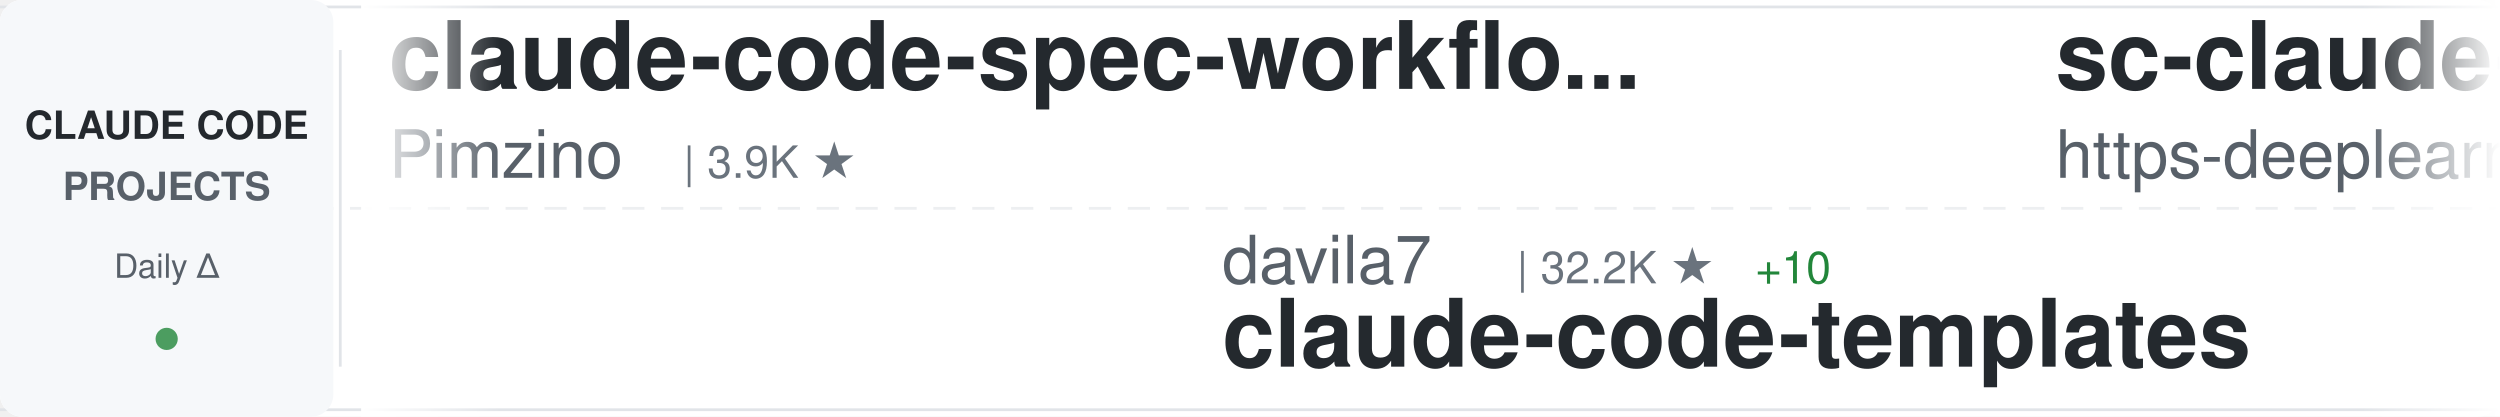
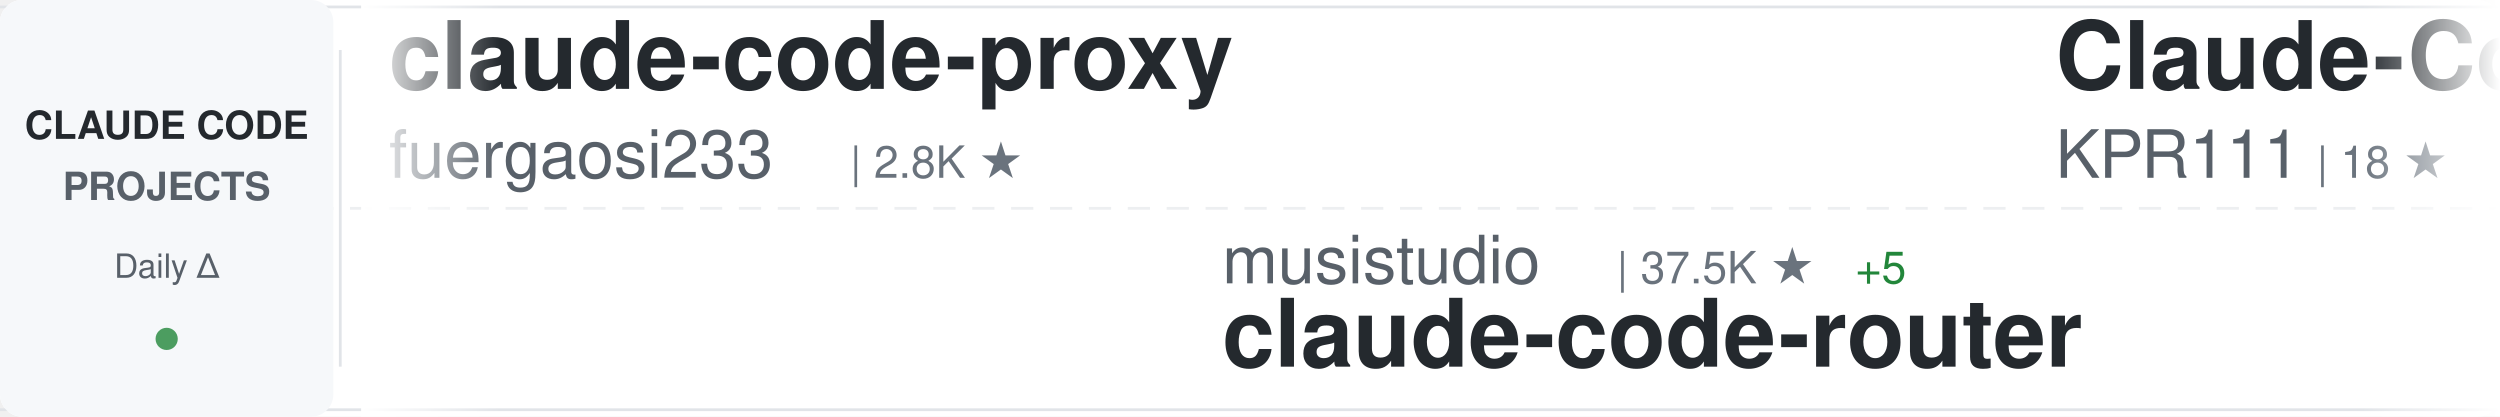
<svg xmlns="http://www.w3.org/2000/svg" width="900" height="150">
  <defs>
    <linearGradient id="awesomeLeftFade" x1="0%" y1="0%" x2="100%" y2="0%">
      <stop offset="0%" style="stop-color:#ffffff;stop-opacity:1" />
      <stop offset="100%" style="stop-color:#ffffff;stop-opacity:0" />
    </linearGradient>
    <linearGradient id="awesomeRightFade" x1="0%" y1="0%" x2="100%" y2="0%">
      <stop offset="0%" style="stop-color:#ffffff;stop-opacity:0" />
      <stop offset="100%" style="stop-color:#ffffff;stop-opacity:1" />
    </linearGradient>
  </defs>
  <rect width="900" height="150" fill="#ffffff" rx="8" />
  <rect x="0" y="2" width="900" height="1" fill="#e1e4e8" />
  <rect x="0" y="147" width="900" height="1" fill="#e1e4e8" />
  <line x1="0" y1="75" x2="900" y2="75" stroke="#e1e4e8" stroke-width="1" stroke-dasharray="8 6" opacity="0.6" />
  <rect x="0" y="0" width="120" height="150" fill="#f6f8fa" rx="8" />
  <text x="60" y="50" font-family="-apple-system, BlinkMacSystemFont, 'Segoe UI', Helvetica, Arial, sans-serif" font-size="14" font-weight="600" fill="#24292e" text-anchor="middle">CLAUDE CODE</text>
  <text x="60" y="72" font-family="-apple-system, BlinkMacSystemFont, 'Segoe UI', Helvetica, Arial, sans-serif" font-size="14" font-weight="600" fill="#586069" text-anchor="middle">PROJECTS</text>
  <text x="60" y="100" font-family="-apple-system, BlinkMacSystemFont, 'Segoe UI', Helvetica, Arial, sans-serif" font-size="12" font-weight="500" fill="#586069" text-anchor="middle">Daily Δ</text>
  <circle cx="60" cy="122" r="4" fill="#22863a" opacity="0.8" />
  <rect x="122" y="18" width="1" height="114" fill="#e1e4e8" />
  <clipPath id="awesomeTickerClip">
    <rect x="130" y="0" width="770" height="150" />
  </clipPath>
  <g clip-path="url(#awesomeTickerClip)">
    <g id="awesomeTickerItems">
      <animateTransform attributeName="transform" attributeType="XML" type="translate" from="0 0" to="-3000 0" dur="54s" repeatCount="indefinite" />
      <g transform="translate(0, 0)">
-         <text x="140" y="32" font-family="-apple-system, BlinkMacSystemFont, 'Segoe UI', Helvetica, Arial, sans-serif" font-size="34" font-weight="600" fill="#24292e">claude-code-spec-workflo...</text>
-         <text x="140" y="64" font-family="-apple-system, BlinkMacSystemFont, 'Segoe UI', Helvetica, Arial, sans-serif" font-size="24" font-weight="400" fill="#586069">Pimzino</text>
-         <text x="246" y="64" font-family="-apple-system, BlinkMacSystemFont, 'Segoe UI', Helvetica, Arial, sans-serif" font-size="16" font-weight="500" fill="#6a737d">| 3.9K ★</text>
+         <text x="140" y="32" font-family="-apple-system, BlinkMacSystemFont, 'Segoe UI', Helvetica, Arial, sans-serif" font-size="34" font-weight="600" fill="#24292e">claude-code-proxy</text>
+         <text x="140" y="64" font-family="-apple-system, BlinkMacSystemFont, 'Segoe UI', Helvetica, Arial, sans-serif" font-size="24" font-weight="400" fill="#586069">fuergaosi233</text>
+         <text x="306" y="64" font-family="-apple-system, BlinkMacSystemFont, 'Segoe UI', Helvetica, Arial, sans-serif" font-size="16" font-weight="500" fill="#6a737d">| 2.8K ★</text>
      </g>
      <g transform="translate(300, 0)">
-         <text x="140" y="102" font-family="-apple-system, BlinkMacSystemFont, 'Segoe UI', Helvetica, Arial, sans-serif" font-size="24" font-weight="400" fill="#586069">davila7</text>
-         <text x="246" y="102" font-family="-apple-system, BlinkMacSystemFont, 'Segoe UI', Helvetica, Arial, sans-serif" font-size="16" font-weight="500" fill="#6a737d">| 32.2K ★</text>
-         <text x="332" y="102" font-family="-apple-system, BlinkMacSystemFont, 'Segoe UI', Helvetica, Arial, sans-serif" font-size="16" font-weight="500" fill="#22863a"> +10</text>
-         <text x="140" y="132" font-family="-apple-system, BlinkMacSystemFont, 'Segoe UI', Helvetica, Arial, sans-serif" font-size="34" font-weight="600" fill="#24292e">claude-code-templates</text>
+         <text x="140" y="102" font-family="-apple-system, BlinkMacSystemFont, 'Segoe UI', Helvetica, Arial, sans-serif" font-size="24" font-weight="400" fill="#586069">musistudio</text>
+         <text x="282" y="102" font-family="-apple-system, BlinkMacSystemFont, 'Segoe UI', Helvetica, Arial, sans-serif" font-size="16" font-weight="500" fill="#6a737d">| 37.5K ★</text>
+         <text x="368" y="102" font-family="-apple-system, BlinkMacSystemFont, 'Segoe UI', Helvetica, Arial, sans-serif" font-size="16" font-weight="500" fill="#22863a"> +5</text>
+         <text x="140" y="132" font-family="-apple-system, BlinkMacSystemFont, 'Segoe UI', Helvetica, Arial, sans-serif" font-size="34" font-weight="600" fill="#24292e">claude-code-router</text>
      </g>
      <g transform="translate(600, 0)">
-         <text x="140" y="32" font-family="-apple-system, BlinkMacSystemFont, 'Segoe UI', Helvetica, Arial, sans-serif" font-size="34" font-weight="600" fill="#24292e">sc-claude-code-files</text>
-         <text x="140" y="64" font-family="-apple-system, BlinkMacSystemFont, 'Segoe UI', Helvetica, Arial, sans-serif" font-size="24" font-weight="400" fill="#586069">https-deeplearning-ai</text>
-         <text x="414" y="64" font-family="-apple-system, BlinkMacSystemFont, 'Segoe UI', Helvetica, Arial, sans-serif" font-size="16" font-weight="500" fill="#6a737d">| 554 ★</text>
+         <text x="140" y="32" font-family="-apple-system, BlinkMacSystemFont, 'Segoe UI', Helvetica, Arial, sans-serif" font-size="34" font-weight="600" fill="#24292e">Claude-Code</text>
+         <text x="140" y="64" font-family="-apple-system, BlinkMacSystemFont, 'Segoe UI', Helvetica, Arial, sans-serif" font-size="24" font-weight="400" fill="#586069">KPR111</text>
+         <text x="234" y="64" font-family="-apple-system, BlinkMacSystemFont, 'Segoe UI', Helvetica, Arial, sans-serif" font-size="16" font-weight="500" fill="#6a737d">| 18 ★</text>
      </g>
      <g transform="translate(900, 0)">
-         <text x="140" y="102" font-family="-apple-system, BlinkMacSystemFont, 'Segoe UI', Helvetica, Arial, sans-serif" font-size="24" font-weight="400" fill="#586069">OrcaWhisper</text>
-         <text x="294" y="102" font-family="-apple-system, BlinkMacSystemFont, 'Segoe UI', Helvetica, Arial, sans-serif" font-size="16" font-weight="500" fill="#6a737d">| 102 ★</text>
-         <text x="140" y="132" font-family="-apple-system, BlinkMacSystemFont, 'Segoe UI', Helvetica, Arial, sans-serif" font-size="34" font-weight="600" fill="#24292e">Claude-Code</text>
-       </g>
-       <g transform="translate(1200, 0)">
-         <text x="140" y="32" font-family="-apple-system, BlinkMacSystemFont, 'Segoe UI', Helvetica, Arial, sans-serif" font-size="34" font-weight="600" fill="#24292e">claude-code-analysis</text>
-         <text x="140" y="64" font-family="-apple-system, BlinkMacSystemFont, 'Segoe UI', Helvetica, Arial, sans-serif" font-size="24" font-weight="400" fill="#586069">liuup</text>
-         <text x="222" y="64" font-family="-apple-system, BlinkMacSystemFont, 'Segoe UI', Helvetica, Arial, sans-serif" font-size="16" font-weight="500" fill="#6a737d">| 4.0K ★</text>
-         <text x="299" y="64" font-family="-apple-system, BlinkMacSystemFont, 'Segoe UI', Helvetica, Arial, sans-serif" font-size="16" font-weight="500" fill="#22863a"> +1</text>
-       </g>
-       <g transform="translate(1500, 0)">
-         <text x="140" y="102" font-family="-apple-system, BlinkMacSystemFont, 'Segoe UI', Helvetica, Arial, sans-serif" font-size="24" font-weight="400" fill="#586069">andrew-kramer-inno</text>
-         <text x="378" y="102" font-family="-apple-system, BlinkMacSystemFont, 'Segoe UI', Helvetica, Arial, sans-serif" font-size="16" font-weight="500" fill="#6a737d">| 595 ★</text>
-         <text x="140" y="132" font-family="-apple-system, BlinkMacSystemFont, 'Segoe UI', Helvetica, Arial, sans-serif" font-size="34" font-weight="600" fill="#24292e">claude-code-source-build</text>
-       </g>
-       <g transform="translate(1800, 0)">
-         <text x="140" y="32" font-family="-apple-system, BlinkMacSystemFont, 'Segoe UI', Helvetica, Arial, sans-serif" font-size="34" font-weight="600" fill="#24292e">claude-code-my-workflow</text>
-         <text x="140" y="64" font-family="-apple-system, BlinkMacSystemFont, 'Segoe UI', Helvetica, Arial, sans-serif" font-size="24" font-weight="400" fill="#586069">pedrohcgs</text>
-         <text x="270" y="64" font-family="-apple-system, BlinkMacSystemFont, 'Segoe UI', Helvetica, Arial, sans-serif" font-size="16" font-weight="500" fill="#6a737d">| 1.6K ★</text>
-       </g>
-       <g transform="translate(2100, 0)">
        <text x="140" y="102" font-family="-apple-system, BlinkMacSystemFont, 'Segoe UI', Helvetica, Arial, sans-serif" font-size="24" font-weight="400" fill="#586069">zebbern</text>
        <text x="246" y="102" font-family="-apple-system, BlinkMacSystemFont, 'Segoe UI', Helvetica, Arial, sans-serif" font-size="16" font-weight="500" fill="#6a737d">| 4.6K ★</text>
        <text x="140" y="132" font-family="-apple-system, BlinkMacSystemFont, 'Segoe UI', Helvetica, Arial, sans-serif" font-size="34" font-weight="600" fill="#24292e">claude-code-guide</text>
      </g>
+       <g transform="translate(1200, 0)">
+         <text x="140" y="32" font-family="-apple-system, BlinkMacSystemFont, 'Segoe UI', Helvetica, Arial, sans-serif" font-size="34" font-weight="600" fill="#24292e">claude-code-action</text>
+         <text x="140" y="64" font-family="-apple-system, BlinkMacSystemFont, 'Segoe UI', Helvetica, Arial, sans-serif" font-size="24" font-weight="400" fill="#586069">anthropics</text>
+         <text x="282" y="64" font-family="-apple-system, BlinkMacSystemFont, 'Segoe UI', Helvetica, Arial, sans-serif" font-size="16" font-weight="500" fill="#6a737d">| 9.3K ★</text>
+         <text x="359" y="64" font-family="-apple-system, BlinkMacSystemFont, 'Segoe UI', Helvetica, Arial, sans-serif" font-size="16" font-weight="500" fill="#22863a"> +15</text>
+       </g>
+       <g transform="translate(1500, 0)">
+         <text x="140" y="102" font-family="-apple-system, BlinkMacSystemFont, 'Segoe UI', Helvetica, Arial, sans-serif" font-size="24" font-weight="400" fill="#586069">kodu-ai</text>
+         <text x="246" y="102" font-family="-apple-system, BlinkMacSystemFont, 'Segoe UI', Helvetica, Arial, sans-serif" font-size="16" font-weight="500" fill="#6a737d">| 5.2K ★</text>
+         <text x="140" y="132" font-family="-apple-system, BlinkMacSystemFont, 'Segoe UI', Helvetica, Arial, sans-serif" font-size="34" font-weight="600" fill="#24292e">claude-coder</text>
+       </g>
+       <g transform="translate(1800, 0)">
+         <text x="140" y="32" font-family="-apple-system, BlinkMacSystemFont, 'Segoe UI', Helvetica, Arial, sans-serif" font-size="34" font-weight="600" fill="#24292e">claude-code-from-scratch</text>
+         <text x="140" y="64" font-family="-apple-system, BlinkMacSystemFont, 'Segoe UI', Helvetica, Arial, sans-serif" font-size="24" font-weight="400" fill="#586069">Windy3f3f3f3f</text>
+         <text x="318" y="64" font-family="-apple-system, BlinkMacSystemFont, 'Segoe UI', Helvetica, Arial, sans-serif" font-size="16" font-weight="500" fill="#6a737d">| 2.7K ★</text>
+         <text x="395" y="64" font-family="-apple-system, BlinkMacSystemFont, 'Segoe UI', Helvetica, Arial, sans-serif" font-size="16" font-weight="500" fill="#22863a"> +1</text>
+       </g>
+       <g transform="translate(2100, 0)">
+         <text x="140" y="102" font-family="-apple-system, BlinkMacSystemFont, 'Segoe UI', Helvetica, Arial, sans-serif" font-size="24" font-weight="400" fill="#586069">jqueryscript</text>
+         <text x="306" y="102" font-family="-apple-system, BlinkMacSystemFont, 'Segoe UI', Helvetica, Arial, sans-serif" font-size="16" font-weight="500" fill="#6a737d">| 521 ★</text>
+         <text x="374" y="102" font-family="-apple-system, BlinkMacSystemFont, 'Segoe UI', Helvetica, Arial, sans-serif" font-size="16" font-weight="500" fill="#22863a"> +1</text>
+         <text x="140" y="132" font-family="-apple-system, BlinkMacSystemFont, 'Segoe UI', Helvetica, Arial, sans-serif" font-size="34" font-weight="600" fill="#24292e">awesome-claude-code</text>
+       </g>
      <g transform="translate(2400, 0)">
-         <text x="140" y="32" font-family="-apple-system, BlinkMacSystemFont, 'Segoe UI', Helvetica, Arial, sans-serif" font-size="34" font-weight="600" fill="#24292e">pi-vs-claude-code</text>
-         <text x="140" y="64" font-family="-apple-system, BlinkMacSystemFont, 'Segoe UI', Helvetica, Arial, sans-serif" font-size="24" font-weight="400" fill="#586069">disler</text>
-         <text x="234" y="64" font-family="-apple-system, BlinkMacSystemFont, 'Segoe UI', Helvetica, Arial, sans-serif" font-size="16" font-weight="500" fill="#6a737d">| 1.7K ★</text>
+         <text x="140" y="32" font-family="-apple-system, BlinkMacSystemFont, 'Segoe UI', Helvetica, Arial, sans-serif" font-size="34" font-weight="600" fill="#24292e">claude-code-sourcemap</text>
+         <text x="140" y="64" font-family="-apple-system, BlinkMacSystemFont, 'Segoe UI', Helvetica, Arial, sans-serif" font-size="24" font-weight="400" fill="#586069">ChinaSiro</text>
+         <text x="270" y="64" font-family="-apple-system, BlinkMacSystemFont, 'Segoe UI', Helvetica, Arial, sans-serif" font-size="16" font-weight="500" fill="#6a737d">| 9.7K ★</text>
      </g>
      <g transform="translate(2700, 0)">
-         <text x="140" y="102" font-family="-apple-system, BlinkMacSystemFont, 'Segoe UI', Helvetica, Arial, sans-serif" font-size="24" font-weight="400" fill="#586069">multica-ai</text>
-         <text x="282" y="102" font-family="-apple-system, BlinkMacSystemFont, 'Segoe UI', Helvetica, Arial, sans-serif" font-size="16" font-weight="500" fill="#6a737d">| 216.0K ★</text>
-         <text x="377" y="102" font-family="-apple-system, BlinkMacSystemFont, 'Segoe UI', Helvetica, Arial, sans-serif" font-size="16" font-weight="500" fill="#22863a"> +20</text>
-         <text x="140" y="132" font-family="-apple-system, BlinkMacSystemFont, 'Segoe UI', Helvetica, Arial, sans-serif" font-size="34" font-weight="600" fill="#24292e">andrej-karpathy-skills</text>
+         <text x="140" y="102" font-family="-apple-system, BlinkMacSystemFont, 'Segoe UI', Helvetica, Arial, sans-serif" font-size="24" font-weight="400" fill="#586069">SeemSeam</text>
+         <text x="258" y="102" font-family="-apple-system, BlinkMacSystemFont, 'Segoe UI', Helvetica, Arial, sans-serif" font-size="16" font-weight="500" fill="#6a737d">| 3.5K ★</text>
+         <text x="335" y="102" font-family="-apple-system, BlinkMacSystemFont, 'Segoe UI', Helvetica, Arial, sans-serif" font-size="16" font-weight="500" fill="#22863a"> +3</text>
+         <text x="140" y="132" font-family="-apple-system, BlinkMacSystemFont, 'Segoe UI', Helvetica, Arial, sans-serif" font-size="34" font-weight="600" fill="#24292e">claude_codex_bridge</text>
      </g>
      <g transform="translate(3000, 0)">
-         <text x="140" y="32" font-family="-apple-system, BlinkMacSystemFont, 'Segoe UI', Helvetica, Arial, sans-serif" font-size="34" font-weight="600" fill="#24292e">claude-code-spec-workflo...</text>
-         <text x="140" y="64" font-family="-apple-system, BlinkMacSystemFont, 'Segoe UI', Helvetica, Arial, sans-serif" font-size="24" font-weight="400" fill="#586069">Pimzino</text>
-         <text x="246" y="64" font-family="-apple-system, BlinkMacSystemFont, 'Segoe UI', Helvetica, Arial, sans-serif" font-size="16" font-weight="500" fill="#6a737d">| 3.9K ★</text>
+         <text x="140" y="32" font-family="-apple-system, BlinkMacSystemFont, 'Segoe UI', Helvetica, Arial, sans-serif" font-size="34" font-weight="600" fill="#24292e">claude-code-proxy</text>
+         <text x="140" y="64" font-family="-apple-system, BlinkMacSystemFont, 'Segoe UI', Helvetica, Arial, sans-serif" font-size="24" font-weight="400" fill="#586069">fuergaosi233</text>
+         <text x="306" y="64" font-family="-apple-system, BlinkMacSystemFont, 'Segoe UI', Helvetica, Arial, sans-serif" font-size="16" font-weight="500" fill="#6a737d">| 2.8K ★</text>
      </g>
      <g transform="translate(3300, 0)">
-         <text x="140" y="102" font-family="-apple-system, BlinkMacSystemFont, 'Segoe UI', Helvetica, Arial, sans-serif" font-size="24" font-weight="400" fill="#586069">davila7</text>
-         <text x="246" y="102" font-family="-apple-system, BlinkMacSystemFont, 'Segoe UI', Helvetica, Arial, sans-serif" font-size="16" font-weight="500" fill="#6a737d">| 32.2K ★</text>
-         <text x="332" y="102" font-family="-apple-system, BlinkMacSystemFont, 'Segoe UI', Helvetica, Arial, sans-serif" font-size="16" font-weight="500" fill="#22863a"> +10</text>
-         <text x="140" y="132" font-family="-apple-system, BlinkMacSystemFont, 'Segoe UI', Helvetica, Arial, sans-serif" font-size="34" font-weight="600" fill="#24292e">claude-code-templates</text>
+         <text x="140" y="102" font-family="-apple-system, BlinkMacSystemFont, 'Segoe UI', Helvetica, Arial, sans-serif" font-size="24" font-weight="400" fill="#586069">musistudio</text>
+         <text x="282" y="102" font-family="-apple-system, BlinkMacSystemFont, 'Segoe UI', Helvetica, Arial, sans-serif" font-size="16" font-weight="500" fill="#6a737d">| 37.5K ★</text>
+         <text x="368" y="102" font-family="-apple-system, BlinkMacSystemFont, 'Segoe UI', Helvetica, Arial, sans-serif" font-size="16" font-weight="500" fill="#22863a"> +5</text>
+         <text x="140" y="132" font-family="-apple-system, BlinkMacSystemFont, 'Segoe UI', Helvetica, Arial, sans-serif" font-size="34" font-weight="600" fill="#24292e">claude-code-router</text>
      </g>
      <g transform="translate(3600, 0)">
-         <text x="140" y="32" font-family="-apple-system, BlinkMacSystemFont, 'Segoe UI', Helvetica, Arial, sans-serif" font-size="34" font-weight="600" fill="#24292e">sc-claude-code-files</text>
-         <text x="140" y="64" font-family="-apple-system, BlinkMacSystemFont, 'Segoe UI', Helvetica, Arial, sans-serif" font-size="24" font-weight="400" fill="#586069">https-deeplearning-ai</text>
-         <text x="414" y="64" font-family="-apple-system, BlinkMacSystemFont, 'Segoe UI', Helvetica, Arial, sans-serif" font-size="16" font-weight="500" fill="#6a737d">| 554 ★</text>
+         <text x="140" y="32" font-family="-apple-system, BlinkMacSystemFont, 'Segoe UI', Helvetica, Arial, sans-serif" font-size="34" font-weight="600" fill="#24292e">Claude-Code</text>
+         <text x="140" y="64" font-family="-apple-system, BlinkMacSystemFont, 'Segoe UI', Helvetica, Arial, sans-serif" font-size="24" font-weight="400" fill="#586069">KPR111</text>
+         <text x="234" y="64" font-family="-apple-system, BlinkMacSystemFont, 'Segoe UI', Helvetica, Arial, sans-serif" font-size="16" font-weight="500" fill="#6a737d">| 18 ★</text>
      </g>
      <g transform="translate(3900, 0)">
-         <text x="140" y="102" font-family="-apple-system, BlinkMacSystemFont, 'Segoe UI', Helvetica, Arial, sans-serif" font-size="24" font-weight="400" fill="#586069">OrcaWhisper</text>
-         <text x="294" y="102" font-family="-apple-system, BlinkMacSystemFont, 'Segoe UI', Helvetica, Arial, sans-serif" font-size="16" font-weight="500" fill="#6a737d">| 102 ★</text>
-         <text x="140" y="132" font-family="-apple-system, BlinkMacSystemFont, 'Segoe UI', Helvetica, Arial, sans-serif" font-size="34" font-weight="600" fill="#24292e">Claude-Code</text>
+         <text x="140" y="102" font-family="-apple-system, BlinkMacSystemFont, 'Segoe UI', Helvetica, Arial, sans-serif" font-size="24" font-weight="400" fill="#586069">zebbern</text>
+         <text x="246" y="102" font-family="-apple-system, BlinkMacSystemFont, 'Segoe UI', Helvetica, Arial, sans-serif" font-size="16" font-weight="500" fill="#6a737d">| 4.6K ★</text>
+         <text x="140" y="132" font-family="-apple-system, BlinkMacSystemFont, 'Segoe UI', Helvetica, Arial, sans-serif" font-size="34" font-weight="600" fill="#24292e">claude-code-guide</text>
      </g>
    </g>
  </g>
  <rect x="130" y="0" width="50" height="150" fill="url(#awesomeLeftFade)" />
  <rect x="850" y="0" width="50" height="150" fill="url(#awesomeRightFade)" />
</svg>
